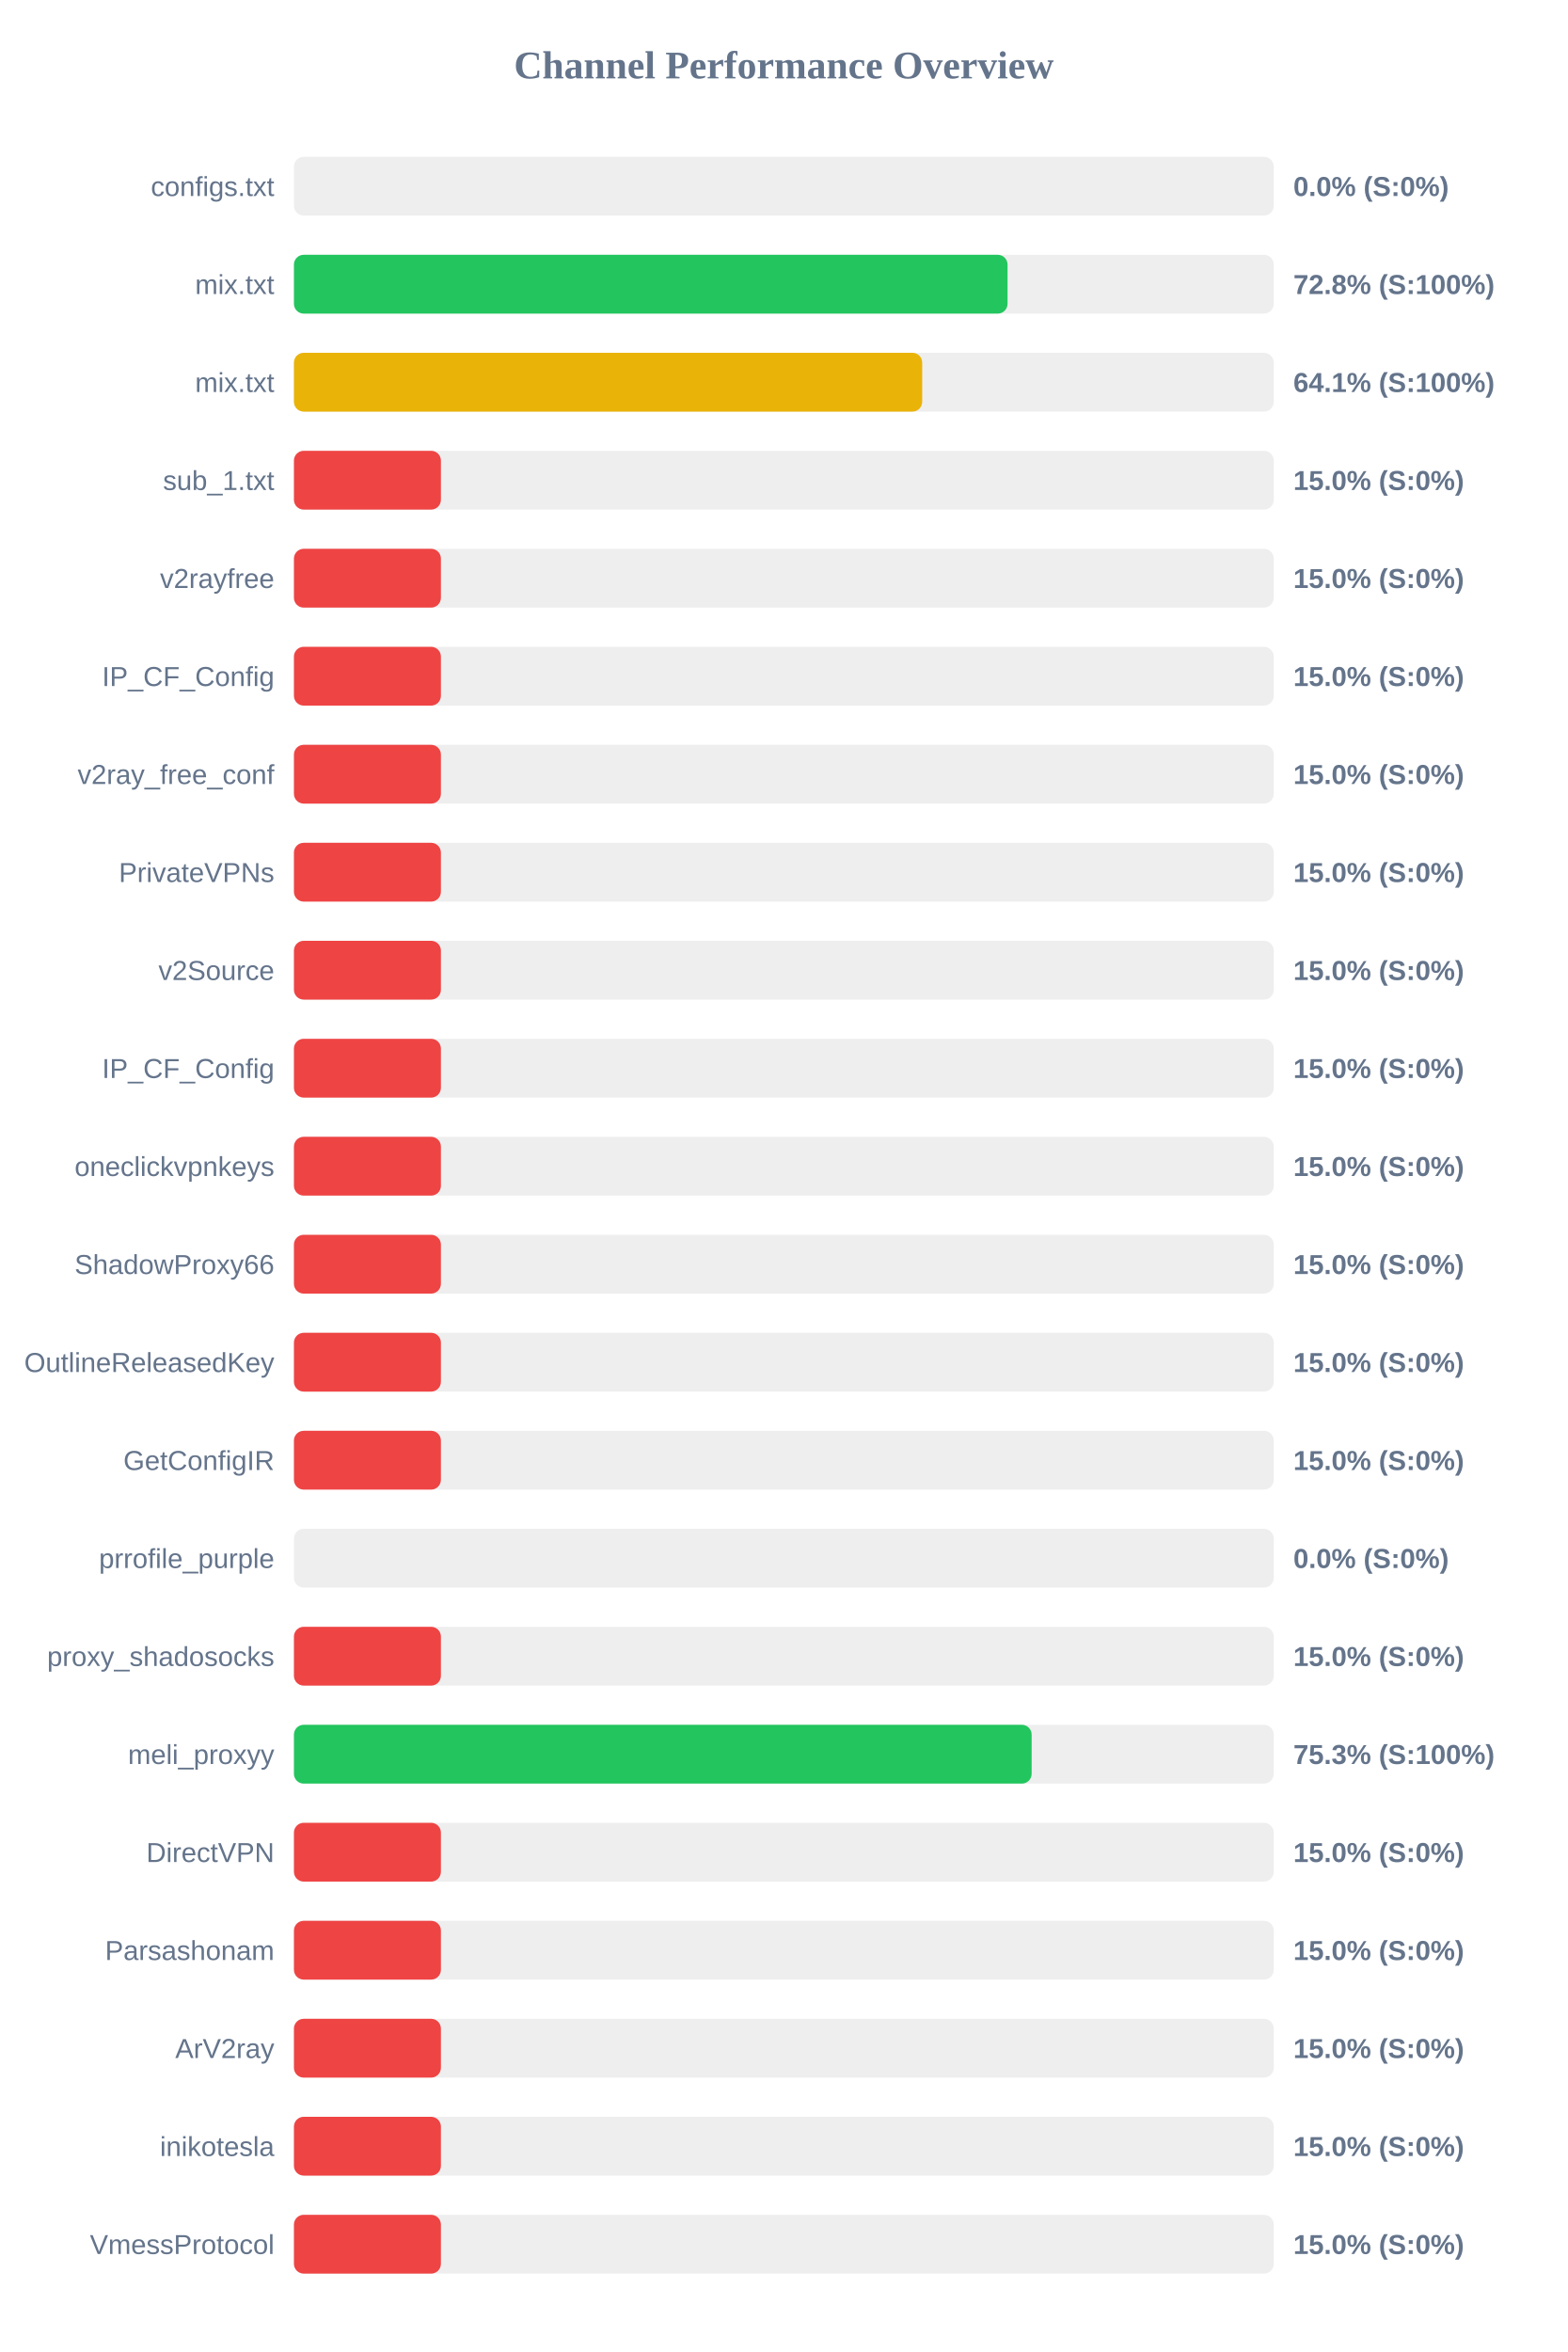
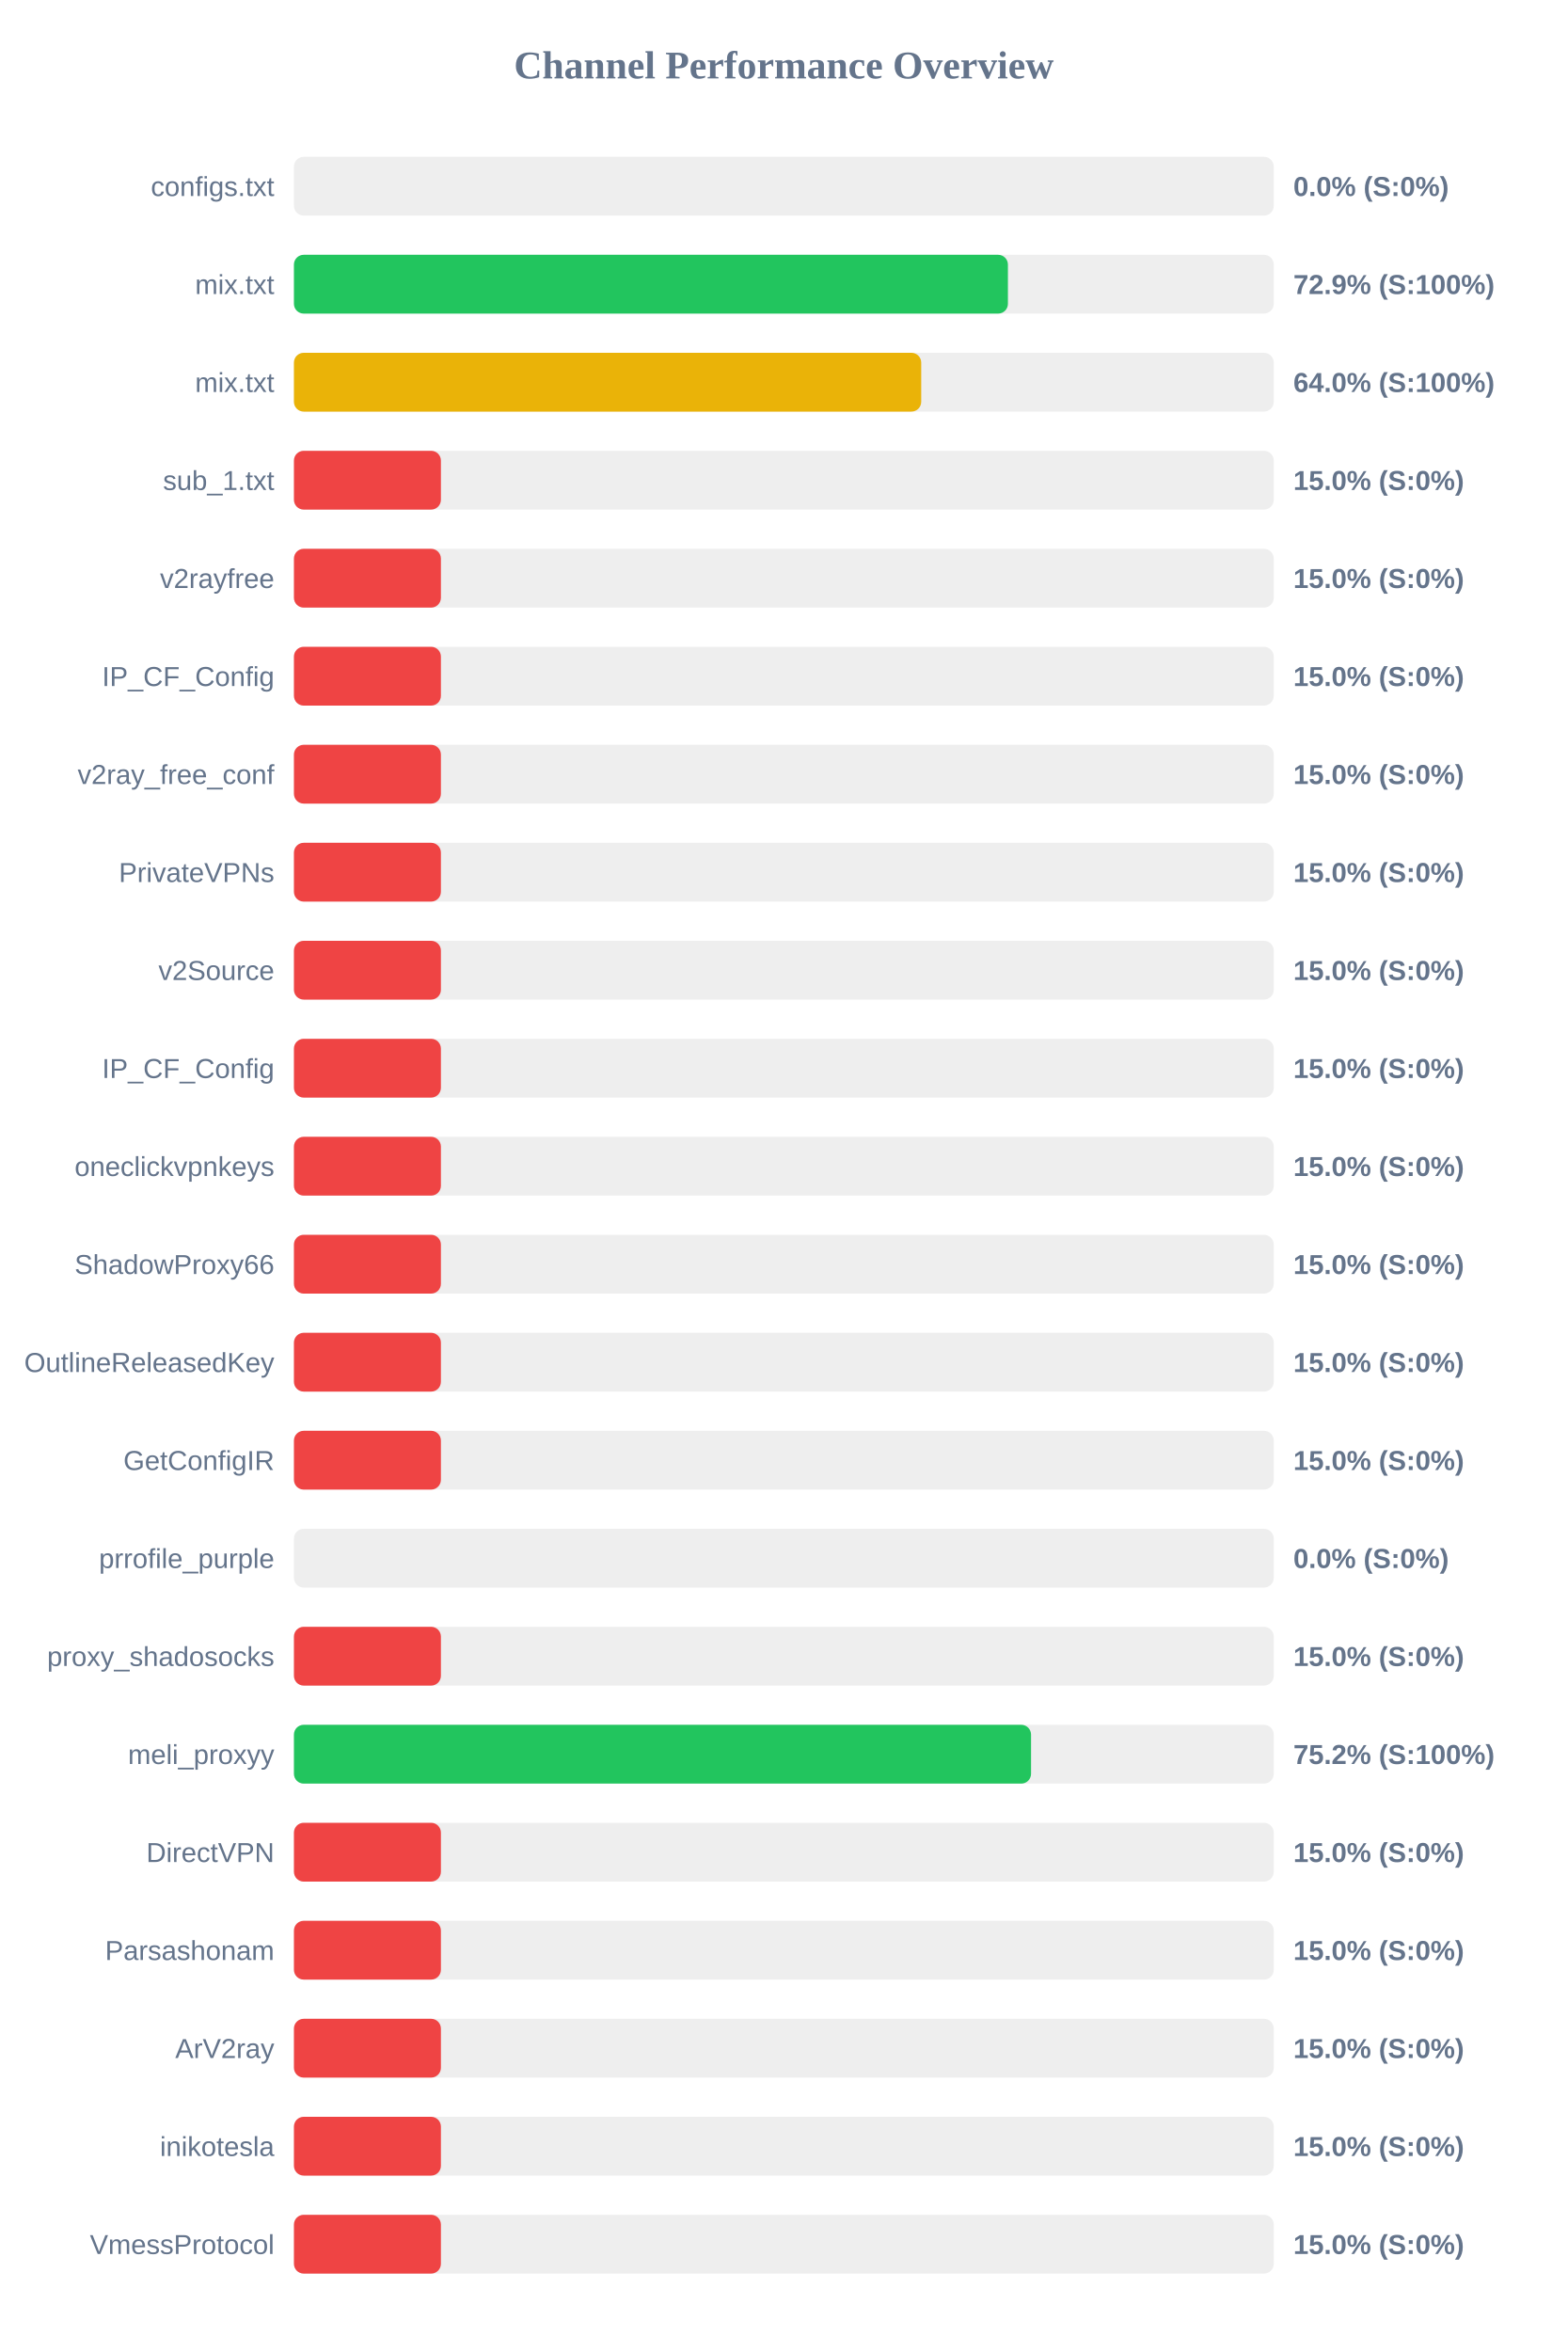
<svg xmlns="http://www.w3.org/2000/svg" width="800" height="1200" version="1.1">
  <style>
        .row { font: 14px Arial; fill: #64748b; }
        .score { font: bold 14px Arial; fill: #64748b; }
    </style>
  <text x="400" y="40" text-anchor="middle" font-size="20px" font-weight="bold" fill="#64748b">Channel Performance Overview</text>
  <rect x="150" y="80" width="500" height="30" fill="#eee" rx="5" />
  <rect x="150" y="80" width="0.0" height="30" fill="#ef4444" rx="5" />
  <text x="140" y="100" text-anchor="end" class="row">configs.txt</text>
  <text x="660" y="100" text-anchor="start" class="score">0.0% (S:0%)</text>
  <rect x="150" y="130" width="500" height="30" fill="#eee" rx="5" />
-   <rect x="150" y="130" width="364.15" height="30" fill="#22c55e" rx="5" />
+   <rect x="150" y="130" width="364.35" height="30" fill="#22c55e" rx="5" />
  <text x="140" y="150" text-anchor="end" class="row">mix.txt</text>
-   <text x="660" y="150" text-anchor="start" class="score">72.8% (S:100%)</text>
+   <text x="660" y="150" text-anchor="start" class="score">72.9% (S:100%)</text>
  <rect x="150" y="180" width="500" height="30" fill="#eee" rx="5" />
-   <rect x="150" y="180" width="320.6" height="30" fill="#eab308" rx="5" />
+   <rect x="150" y="180" width="320.1" height="30" fill="#eab308" rx="5" />
  <text x="140" y="200" text-anchor="end" class="row">mix.txt</text>
-   <text x="660" y="200" text-anchor="start" class="score">64.1% (S:100%)</text>
+   <text x="660" y="200" text-anchor="start" class="score">64.0% (S:100%)</text>
  <rect x="150" y="230" width="500" height="30" fill="#eee" rx="5" />
  <rect x="150" y="230" width="75.0" height="30" fill="#ef4444" rx="5" />
  <text x="140" y="250" text-anchor="end" class="row">sub_1.txt</text>
  <text x="660" y="250" text-anchor="start" class="score">15.0% (S:0%)</text>
  <rect x="150" y="280" width="500" height="30" fill="#eee" rx="5" />
  <rect x="150" y="280" width="75.0" height="30" fill="#ef4444" rx="5" />
  <text x="140" y="300" text-anchor="end" class="row">v2rayfree</text>
  <text x="660" y="300" text-anchor="start" class="score">15.0% (S:0%)</text>
  <rect x="150" y="330" width="500" height="30" fill="#eee" rx="5" />
  <rect x="150" y="330" width="75.0" height="30" fill="#ef4444" rx="5" />
  <text x="140" y="350" text-anchor="end" class="row">IP_CF_Config</text>
  <text x="660" y="350" text-anchor="start" class="score">15.0% (S:0%)</text>
  <rect x="150" y="380" width="500" height="30" fill="#eee" rx="5" />
  <rect x="150" y="380" width="75.0" height="30" fill="#ef4444" rx="5" />
  <text x="140" y="400" text-anchor="end" class="row">v2ray_free_conf</text>
  <text x="660" y="400" text-anchor="start" class="score">15.0% (S:0%)</text>
  <rect x="150" y="430" width="500" height="30" fill="#eee" rx="5" />
  <rect x="150" y="430" width="75.0" height="30" fill="#ef4444" rx="5" />
  <text x="140" y="450" text-anchor="end" class="row">PrivateVPNs</text>
  <text x="660" y="450" text-anchor="start" class="score">15.0% (S:0%)</text>
  <rect x="150" y="480" width="500" height="30" fill="#eee" rx="5" />
  <rect x="150" y="480" width="75.0" height="30" fill="#ef4444" rx="5" />
  <text x="140" y="500" text-anchor="end" class="row">v2Source</text>
  <text x="660" y="500" text-anchor="start" class="score">15.0% (S:0%)</text>
  <rect x="150" y="530" width="500" height="30" fill="#eee" rx="5" />
  <rect x="150" y="530" width="75.0" height="30" fill="#ef4444" rx="5" />
  <text x="140" y="550" text-anchor="end" class="row">IP_CF_Config</text>
  <text x="660" y="550" text-anchor="start" class="score">15.0% (S:0%)</text>
  <rect x="150" y="580" width="500" height="30" fill="#eee" rx="5" />
  <rect x="150" y="580" width="75.0" height="30" fill="#ef4444" rx="5" />
  <text x="140" y="600" text-anchor="end" class="row">oneclickvpnkeys</text>
  <text x="660" y="600" text-anchor="start" class="score">15.0% (S:0%)</text>
  <rect x="150" y="630" width="500" height="30" fill="#eee" rx="5" />
  <rect x="150" y="630" width="75.0" height="30" fill="#ef4444" rx="5" />
  <text x="140" y="650" text-anchor="end" class="row">ShadowProxy66</text>
  <text x="660" y="650" text-anchor="start" class="score">15.0% (S:0%)</text>
  <rect x="150" y="680" width="500" height="30" fill="#eee" rx="5" />
  <rect x="150" y="680" width="75.0" height="30" fill="#ef4444" rx="5" />
  <text x="140" y="700" text-anchor="end" class="row">OutlineReleasedKey</text>
  <text x="660" y="700" text-anchor="start" class="score">15.0% (S:0%)</text>
  <rect x="150" y="730" width="500" height="30" fill="#eee" rx="5" />
  <rect x="150" y="730" width="75.0" height="30" fill="#ef4444" rx="5" />
  <text x="140" y="750" text-anchor="end" class="row">GetConfigIR</text>
  <text x="660" y="750" text-anchor="start" class="score">15.0% (S:0%)</text>
  <rect x="150" y="780" width="500" height="30" fill="#eee" rx="5" />
  <rect x="150" y="780" width="0.0" height="30" fill="#ef4444" rx="5" />
  <text x="140" y="800" text-anchor="end" class="row">prrofile_purple</text>
  <text x="660" y="800" text-anchor="start" class="score">0.0% (S:0%)</text>
  <rect x="150" y="830" width="500" height="30" fill="#eee" rx="5" />
  <rect x="150" y="830" width="75.0" height="30" fill="#ef4444" rx="5" />
  <text x="140" y="850" text-anchor="end" class="row">proxy_shadosocks</text>
  <text x="660" y="850" text-anchor="start" class="score">15.0% (S:0%)</text>
  <rect x="150" y="880" width="500" height="30" fill="#eee" rx="5" />
-   <rect x="150" y="880" width="376.45" height="30" fill="#22c55e" rx="5" />
+   <rect x="150" y="880" width="376.15" height="30" fill="#22c55e" rx="5" />
  <text x="140" y="900" text-anchor="end" class="row">meli_proxyy</text>
-   <text x="660" y="900" text-anchor="start" class="score">75.3% (S:100%)</text>
+   <text x="660" y="900" text-anchor="start" class="score">75.2% (S:100%)</text>
  <rect x="150" y="930" width="500" height="30" fill="#eee" rx="5" />
  <rect x="150" y="930" width="75.0" height="30" fill="#ef4444" rx="5" />
  <text x="140" y="950" text-anchor="end" class="row">DirectVPN</text>
  <text x="660" y="950" text-anchor="start" class="score">15.0% (S:0%)</text>
  <rect x="150" y="980" width="500" height="30" fill="#eee" rx="5" />
  <rect x="150" y="980" width="75.0" height="30" fill="#ef4444" rx="5" />
  <text x="140" y="1000" text-anchor="end" class="row">Parsashonam</text>
  <text x="660" y="1000" text-anchor="start" class="score">15.0% (S:0%)</text>
  <rect x="150" y="1030" width="500" height="30" fill="#eee" rx="5" />
  <rect x="150" y="1030" width="75.0" height="30" fill="#ef4444" rx="5" />
  <text x="140" y="1050" text-anchor="end" class="row">ArV2ray</text>
  <text x="660" y="1050" text-anchor="start" class="score">15.0% (S:0%)</text>
  <rect x="150" y="1080" width="500" height="30" fill="#eee" rx="5" />
  <rect x="150" y="1080" width="75.0" height="30" fill="#ef4444" rx="5" />
  <text x="140" y="1100" text-anchor="end" class="row">inikotesla</text>
  <text x="660" y="1100" text-anchor="start" class="score">15.0% (S:0%)</text>
  <rect x="150" y="1130" width="500" height="30" fill="#eee" rx="5" />
  <rect x="150" y="1130" width="75.0" height="30" fill="#ef4444" rx="5" />
  <text x="140" y="1150" text-anchor="end" class="row">VmessProtocol</text>
  <text x="660" y="1150" text-anchor="start" class="score">15.0% (S:0%)</text>
</svg>
